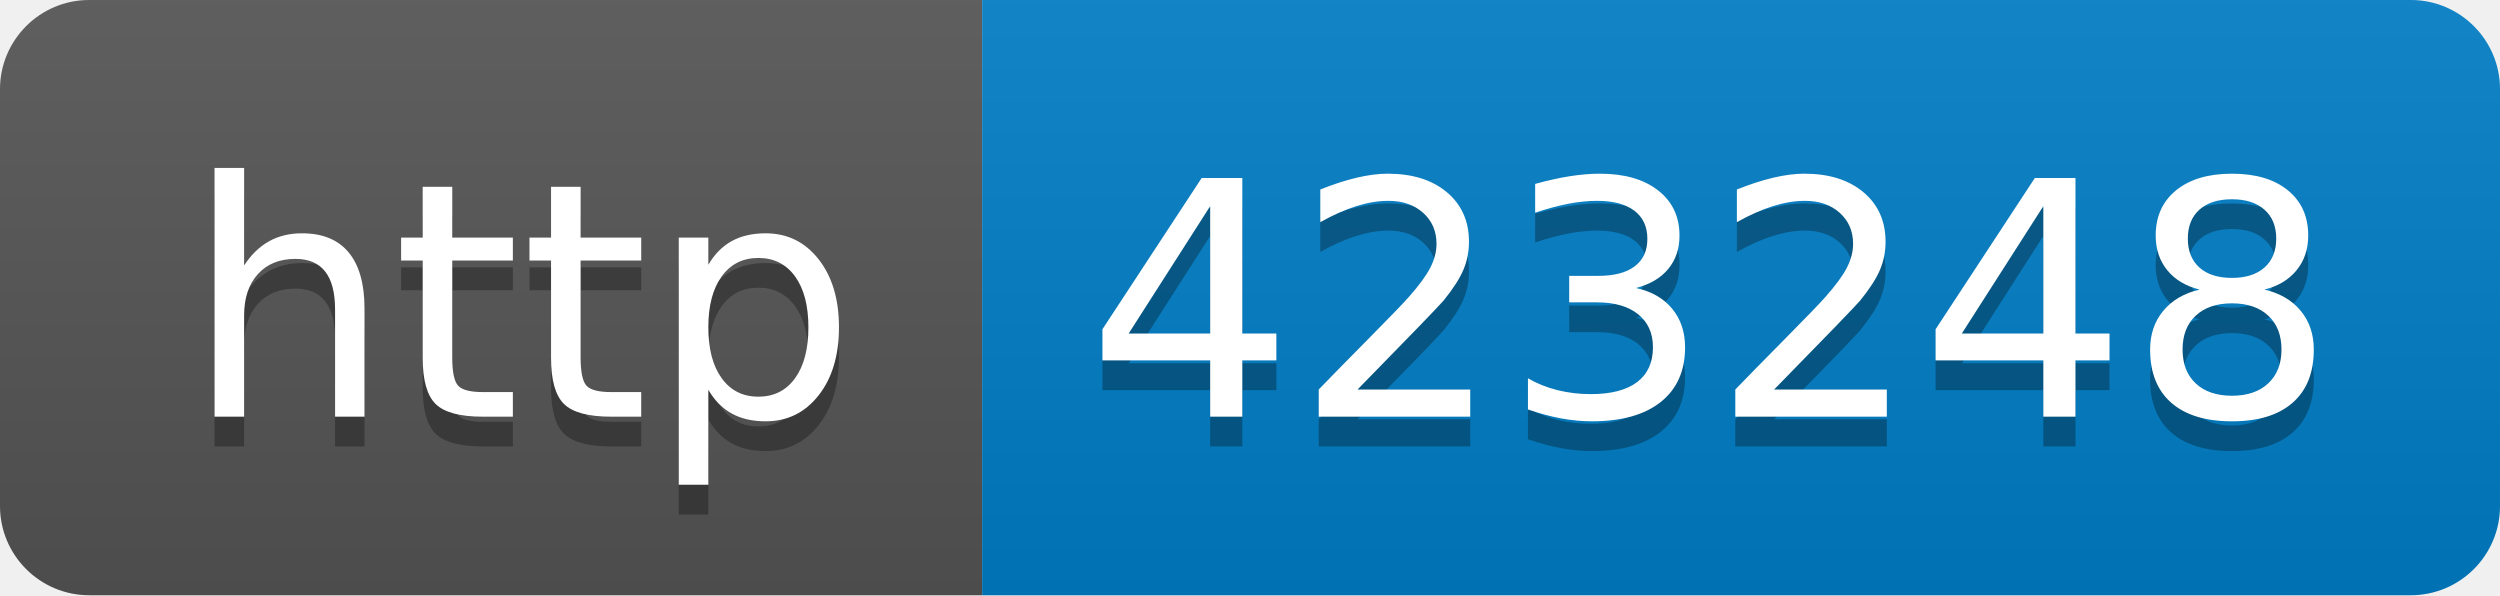
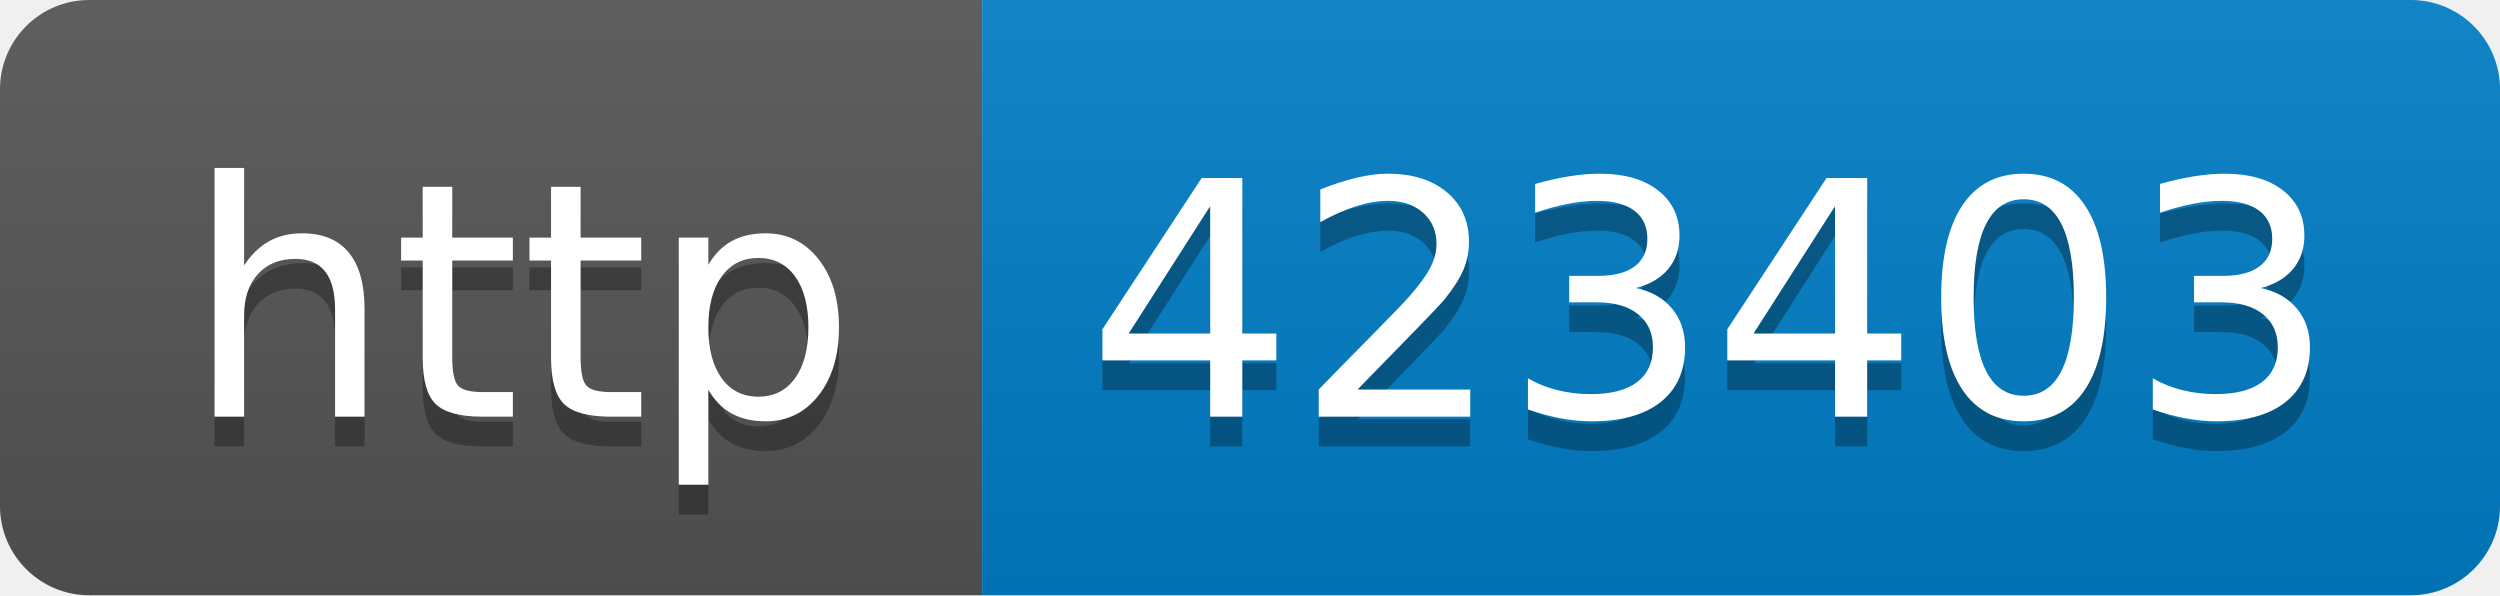
- <svg xmlns="http://www.w3.org/2000/svg" width="84" height="20" role="img" aria-label="http: 423248">
+ <svg xmlns="http://www.w3.org/2000/svg" width="84" height="20" role="img" aria-label="http: 423403">
  <linearGradient id="s" x2="0" y2="100%">
    <stop offset="0" stop-color="#bbb" stop-opacity=".1" />
    <stop offset="1" stop-opacity=".1" />
  </linearGradient>
  <clipPath id="r">
    <rect width="84" height="20" rx="3" fill="#fff" />
  </clipPath>
  <g clip-path="url(#r)">
    <rect width="33" height="20" fill="#555" />
    <rect x="33" width="51" height="20" fill="#007ec6" />
    <rect width="84" height="20" fill="url(#s)" />
  </g>
  <g fill="#fff" text-anchor="middle" font-family="Verdana,Geneva,DejaVu Sans,sans-serif" text-rendering="geometricPrecision" font-size="110">
    <text aria-hidden="true" x="175" y="150" fill="#010101" fill-opacity=".3" transform="scale(.1)" textLength="230">http</text>
    <text x="175" y="140" transform="scale(.1)" fill="#fff" textLength="230">http</text>
-     <text aria-hidden="true" x="575" y="150" fill="#010101" fill-opacity=".3" transform="scale(.1)" textLength="410">423248</text>
-     <text x="575" y="140" transform="scale(.1)" fill="#fff" textLength="410">423248</text>
+     <text aria-hidden="true" x="575" y="150" fill="#010101" fill-opacity=".3" transform="scale(.1)" textLength="410">423403</text>
+     <text x="575" y="140" transform="scale(.1)" fill="#fff" textLength="410">423403</text>
  </g>
</svg>
